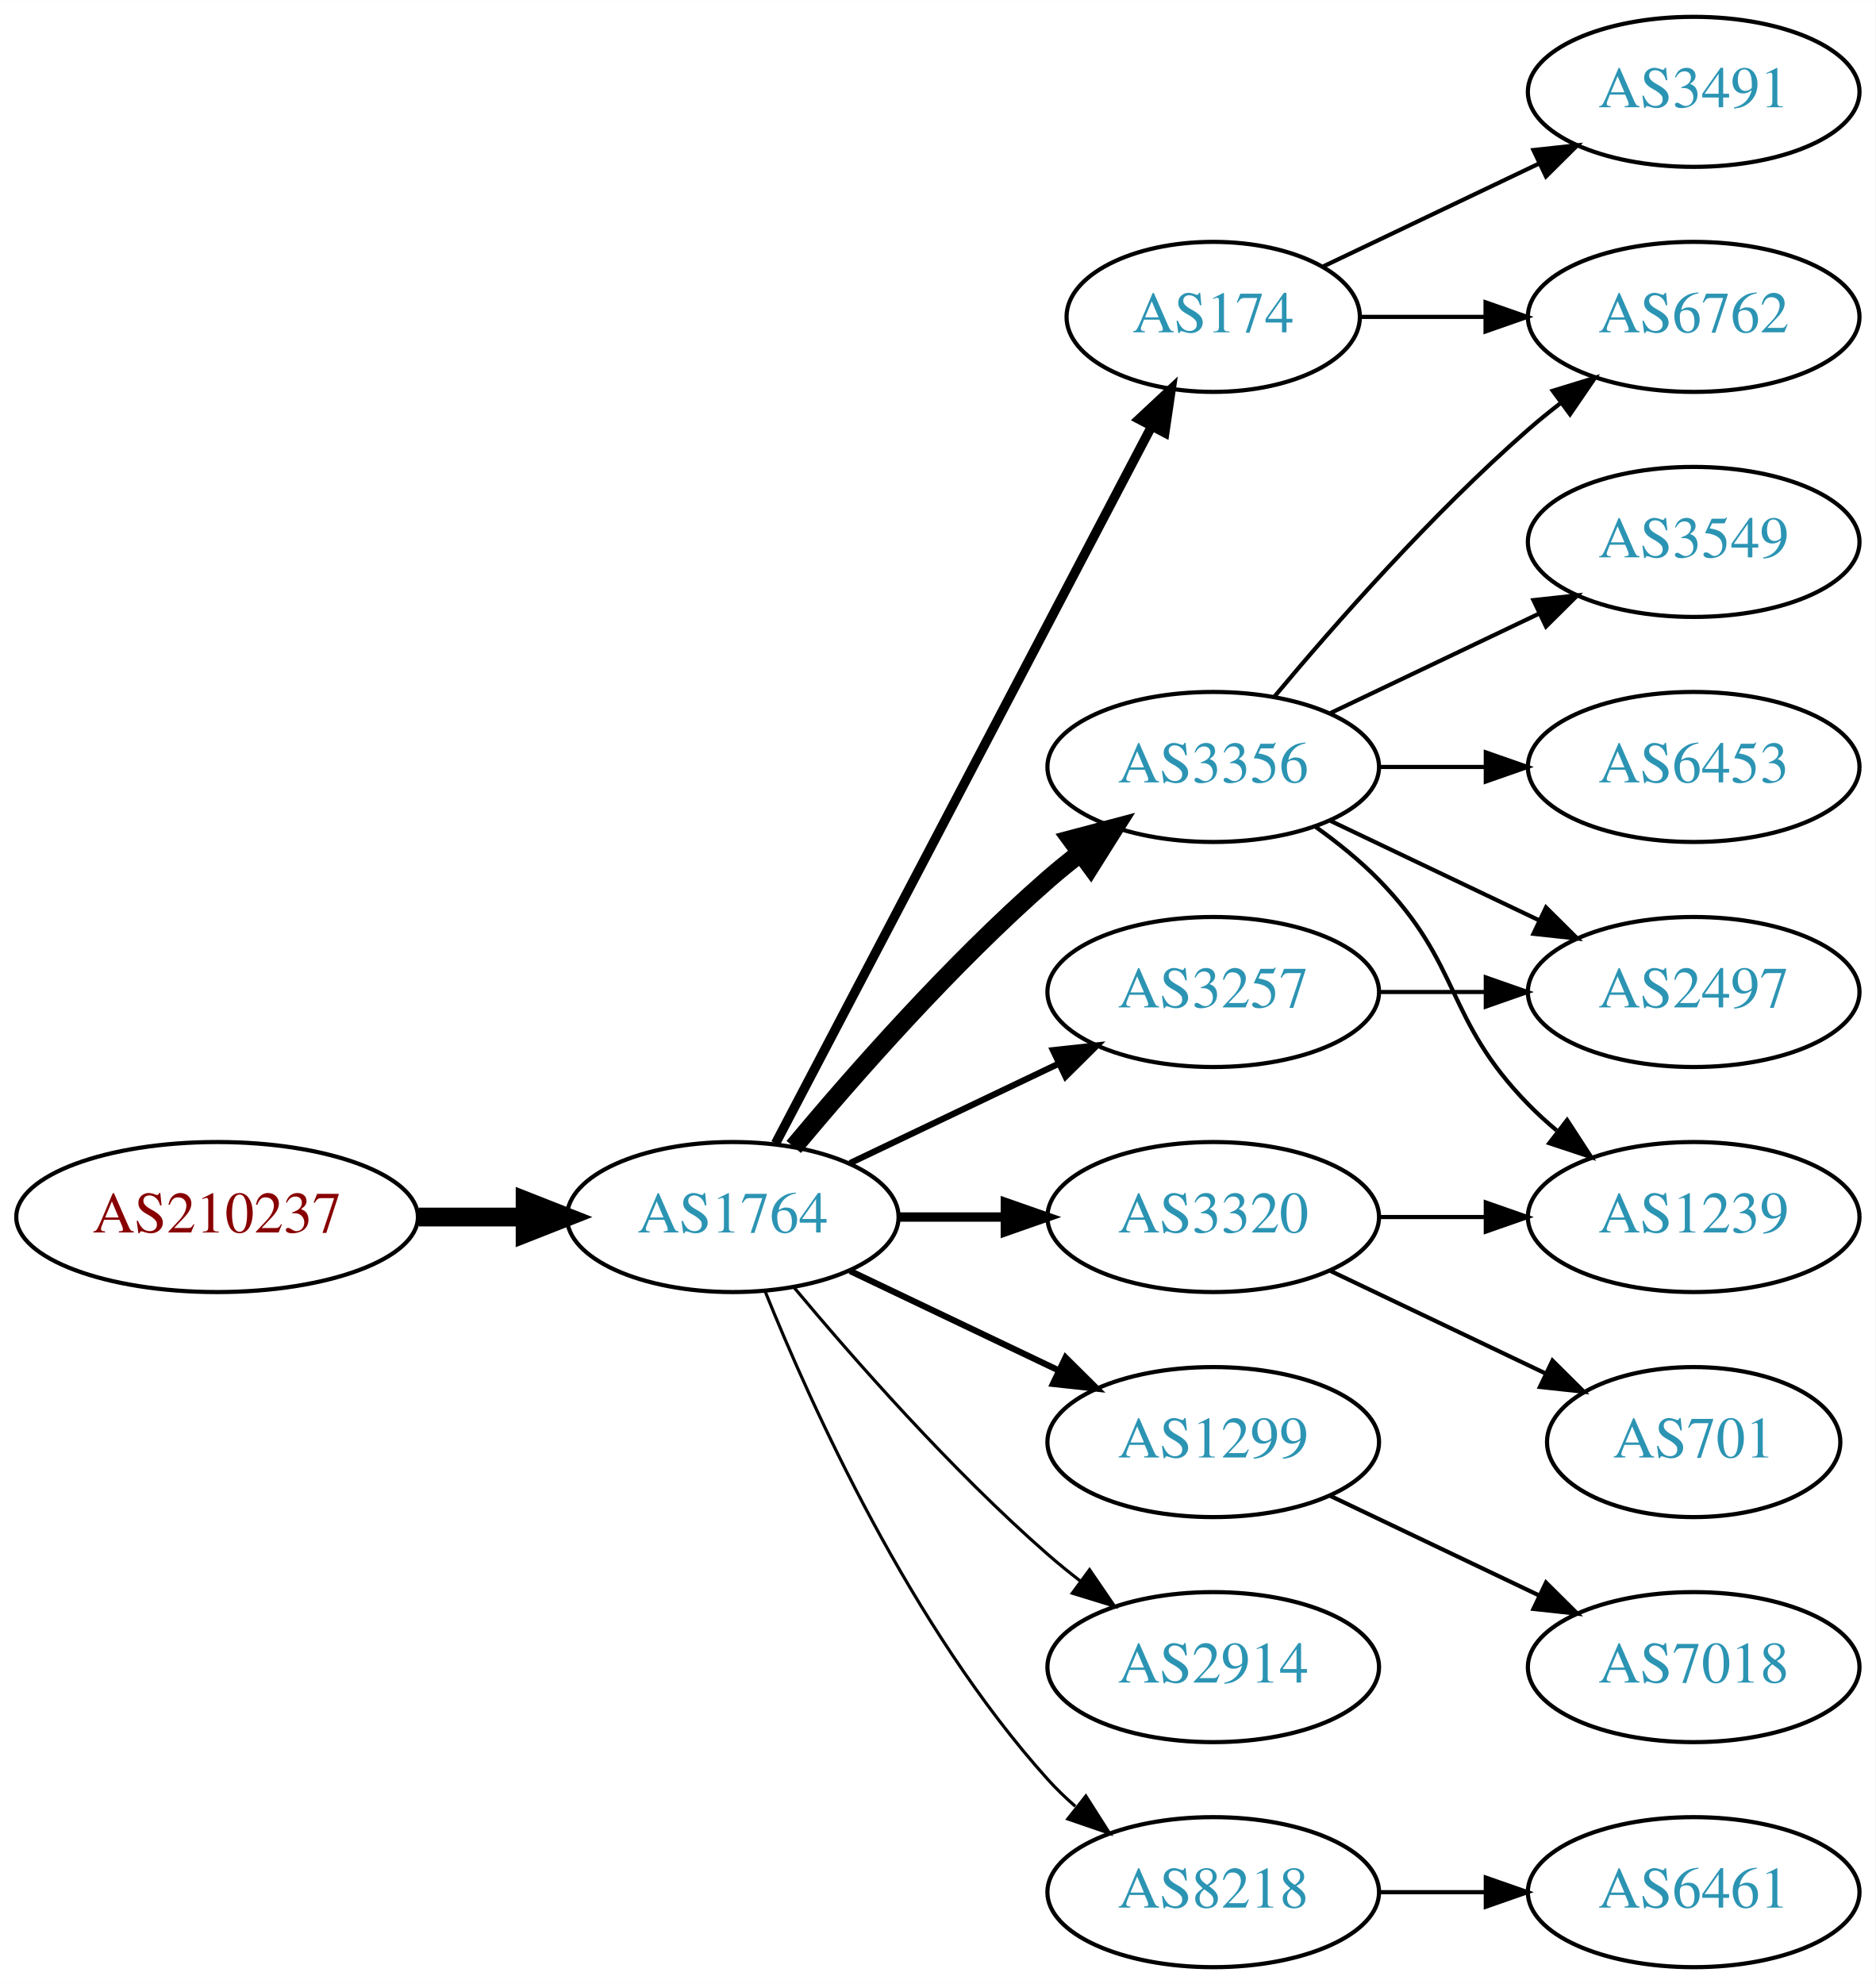
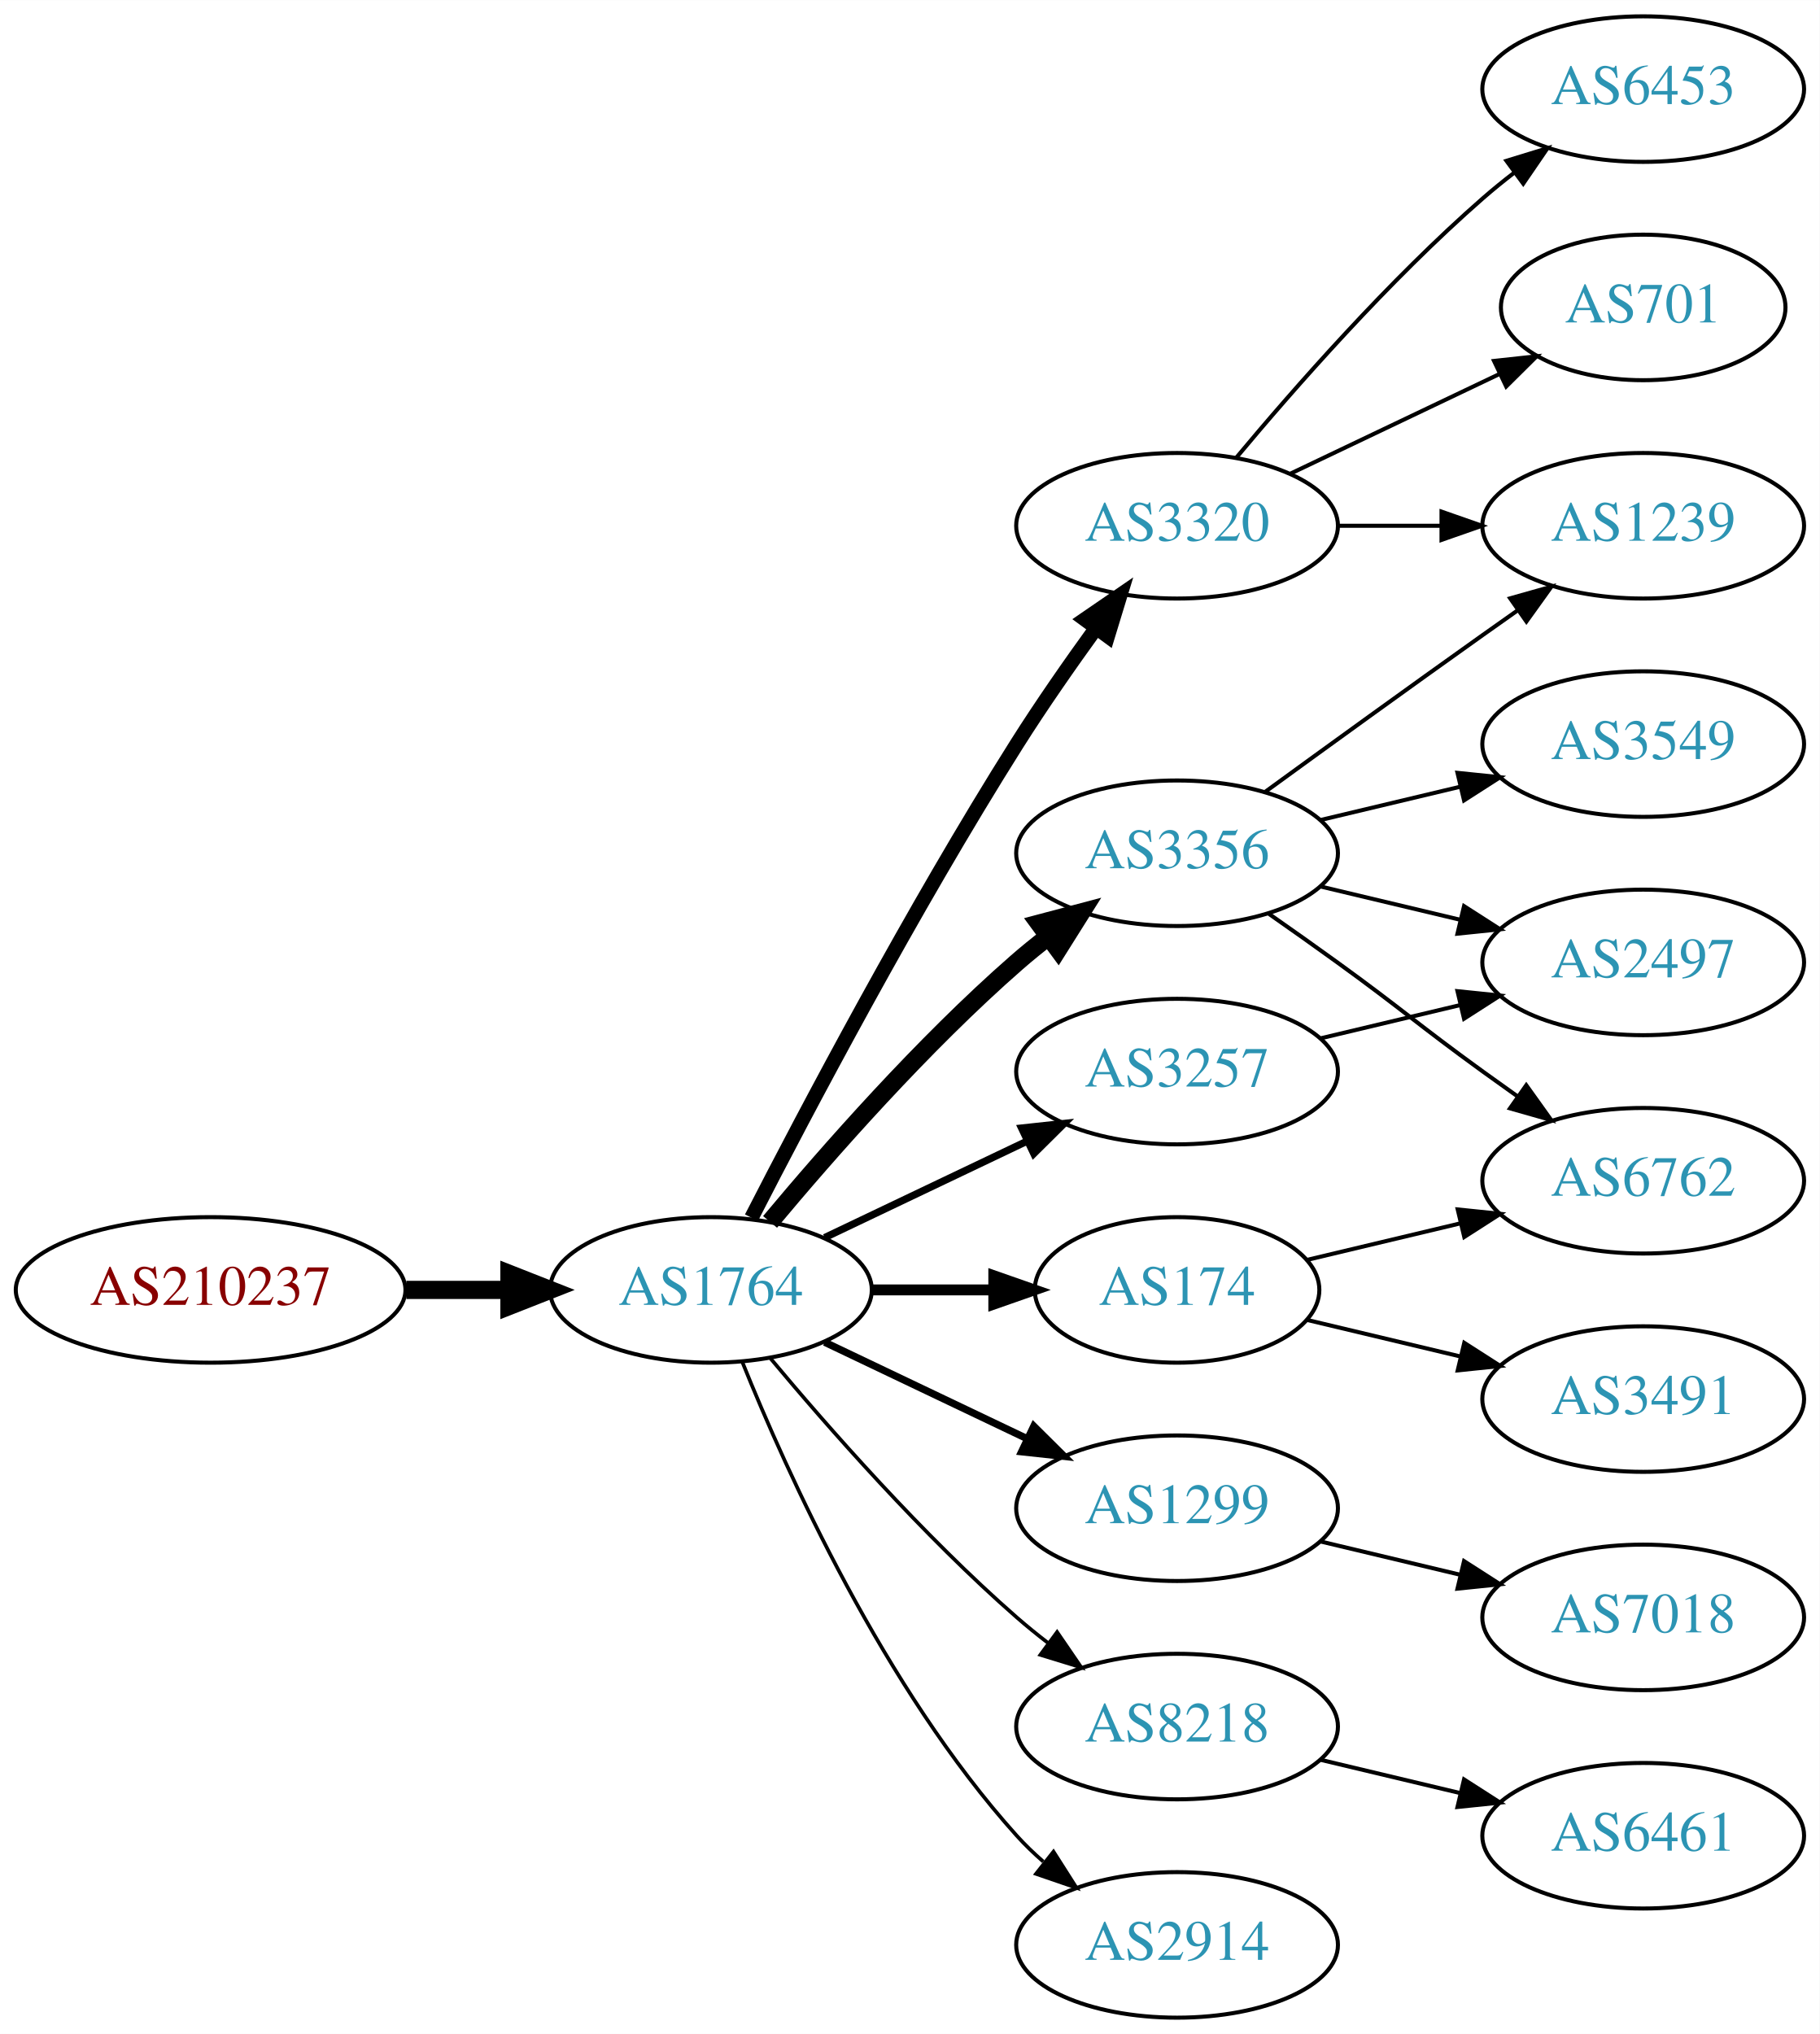
- <svg xmlns="http://www.w3.org/2000/svg" xmlns:xlink="http://www.w3.org/1999/xlink" width="450pt" height="476pt" viewBox="0.00 0.00 450.07 476.00">
-   <g id="graph0" class="graph" transform="scale(1 1) rotate(0) translate(4 472)">
-     <polygon fill="white" stroke="none" points="-4,4 -4,-472 446.07,-472 446.07,4 -4,4" />
+ <svg xmlns="http://www.w3.org/2000/svg" xmlns:xlink="http://www.w3.org/1999/xlink" width="450pt" height="503pt" viewBox="0.00 0.00 450.07 503.00">
+   <g id="graph0" class="graph" transform="scale(1 1) rotate(0) translate(4 499)">
+     <polygon fill="white" stroke="none" points="-4,4 -4,-499 446.07,-499 446.07,4 -4,4" />
    <g id="node1" class="node">
      <g id="a_node1">
        <a xlink:href="/asn/210237" xlink:title="AS210237 ~ WIENER LINIEN GmbH &amp; Co KG [AT]">
          <ellipse fill="#ffffff" stroke="black" cx="48.096" cy="-180" rx="48.192" ry="18" />
          <text text-anchor="middle" x="48.096" y="-176.3" font-family="Times,serif" font-size="14.00" fill="#880000">AS210237</text>
        </a>
      </g>
    </g>
    <g id="node2" class="node">
      <g id="a_node2">
        <a xlink:href="/asn/1764" xlink:title="AS1764 ~ NEXTLAYER-AS [AT]">
          <ellipse fill="#ffffff" stroke="black" cx="171.838" cy="-180" rx="39.794" ry="18" />
          <text text-anchor="middle" x="171.838" y="-176.3" font-family="Times,serif" font-size="14.00" fill="#2c94b3">AS1764</text>
        </a>
      </g>
    </g>
    <g id="edge1" class="edge">
      <path fill="none" stroke="black" stroke-width="4.5" d="M96.513,-180C104.867,-180 113.577,-180 121.969,-180" />
      <polygon fill="black" stroke="black" stroke-width="4.5" points="122.004,-183.938 132.004,-180 122.004,-176.063 122.004,-183.938" />
    </g>
    <g id="node3" class="node">
      <g id="a_node3">
        <a xlink:href="/asn/3356" xlink:title="AS3356 ~ Level 3 Parent, LLC [US]">
          <ellipse fill="#ffffff" stroke="black" cx="287.131" cy="-288" rx="39.794" ry="18" />
          <text text-anchor="middle" x="287.131" y="-284.3" font-family="Times,serif" font-size="14.00" fill="#2c94b3">AS3356</text>
        </a>
      </g>
    </g>
    <g id="edge2" class="edge">
      <path fill="none" stroke="black" stroke-width="4.5" d="M186.468,-196.817C200.751,-213.929 224.297,-240.745 247.484,-261 249.95,-263.154 252.589,-265.294 255.286,-267.372" />
      <polygon fill="black" stroke="black" stroke-width="4.5" points="253.052,-270.616 263.44,-273.37 257.718,-264.273 253.052,-270.616" />
    </g>
    <g id="node4" class="node">
      <g id="a_node4">
-         <a xlink:href="/asn/174" xlink:title="AS174 ~ Cogent Communications [US]">
-           <ellipse fill="#ffffff" stroke="black" cx="287.131" cy="-396" rx="35.194" ry="18" />
-           <text text-anchor="middle" x="287.131" y="-392.3" font-family="Times,serif" font-size="14.00" fill="#2c94b3">AS174</text>
+         <a xlink:href="/asn/3257" xlink:title="AS3257 ~ GTT [DE]">
+           <ellipse fill="#ffffff" stroke="black" cx="287.131" cy="-234" rx="39.794" ry="18" />
+           <text text-anchor="middle" x="287.131" y="-230.3" font-family="Times,serif" font-size="14.00" fill="#2c94b3">AS3257</text>
        </a>
      </g>
    </g>
    <g id="edge3" class="edge">
-       <path fill="none" stroke="black" stroke-width="2.25" d="M182.109,-197.676C202,-235.599 248.86,-324.941 272.289,-369.61" />
-       <polygon fill="black" stroke="black" stroke-width="2.25" points="269.304,-371.453 277.048,-378.683 275.503,-368.202 269.304,-371.453" />
+       <path fill="none" stroke="black" stroke-width="1.8" d="M199.974,-192.934C214.968,-200.081 233.789,-209.052 250.013,-216.785" />
+       <polygon fill="black" stroke="black" stroke-width="1.8" points="248.683,-220.028 259.216,-221.171 251.695,-213.709 248.683,-220.028" />
    </g>
    <g id="node5" class="node">
      <g id="a_node5">
+         <a xlink:href="/asn/174" xlink:title="AS174 ~ Cogent Communications [US]">
+           <ellipse fill="#ffffff" stroke="black" cx="287.131" cy="-180" rx="35.194" ry="18" />
+           <text text-anchor="middle" x="287.131" y="-176.3" font-family="Times,serif" font-size="14.00" fill="#2c94b3">AS174</text>
+         </a>
+       </g>
+     </g>
+     <g id="edge4" class="edge">
+       <path fill="none" stroke="black" stroke-width="2.7" d="M211.51,-180C221.215,-180 231.706,-180 241.669,-180" />
+       <polygon fill="black" stroke="black" stroke-width="2.7" points="241.805,-183.5 251.805,-180 241.805,-176.5 241.805,-183.5" />
+     </g>
+     <g id="node6" class="node">
+       <g id="a_node6">
        <a xlink:href="/asn/1299" xlink:title="AS1299 ~ Telia Carrier [EU]">
          <ellipse fill="#ffffff" stroke="black" cx="287.131" cy="-126" rx="39.794" ry="18" />
          <text text-anchor="middle" x="287.131" y="-122.3" font-family="Times,serif" font-size="14.00" fill="#2c94b3">AS1299</text>
        </a>
      </g>
    </g>
-     <g id="edge4" class="edge">
-       <path fill="none" stroke="black" stroke-width="1.5" d="M199.974,-167.066C214.968,-159.919 233.789,-150.948 250.013,-143.215" />
-       <polygon fill="black" stroke="black" stroke-width="1.5" points="251.695,-146.291 259.216,-138.829 248.683,-139.972 251.695,-146.291" />
-     </g>
-     <g id="node6" class="node">
-       <g id="a_node6">
-         <a xlink:href="/asn/3257" xlink:title="AS3257 ~ GTT [DE]">
-           <ellipse fill="#ffffff" stroke="black" cx="287.131" cy="-234" rx="39.794" ry="18" />
-           <text text-anchor="middle" x="287.131" y="-230.3" font-family="Times,serif" font-size="14.00" fill="#2c94b3">AS3257</text>
-         </a>
-       </g>
-     </g>
    <g id="edge5" class="edge">
-       <path fill="none" stroke="black" stroke-width="1.5" d="M199.974,-192.934C214.968,-200.081 233.789,-209.052 250.013,-216.785" />
-       <polygon fill="black" stroke="black" stroke-width="1.5" points="248.683,-220.028 259.216,-221.171 251.695,-213.709 248.683,-220.028" />
+       <path fill="none" stroke="black" stroke-width="1.8" d="M199.974,-167.066C214.968,-159.919 233.789,-150.948 250.013,-143.215" />
+       <polygon fill="black" stroke="black" stroke-width="1.8" points="251.695,-146.291 259.216,-138.829 248.683,-139.972 251.695,-146.291" />
    </g>
    <g id="node7" class="node">
      <g id="a_node7">
        <a xlink:href="/asn/3320" xlink:title="AS3320 ~ DTAG [DE]">
-           <ellipse fill="#ffffff" stroke="black" cx="287.131" cy="-180" rx="39.794" ry="18" />
-           <text text-anchor="middle" x="287.131" y="-176.3" font-family="Times,serif" font-size="14.00" fill="#2c94b3">AS3320</text>
+           <ellipse fill="#ffffff" stroke="black" cx="287.131" cy="-369" rx="39.794" ry="18" />
+           <text text-anchor="middle" x="287.131" y="-365.3" font-family="Times,serif" font-size="14.00" fill="#2c94b3">AS3320</text>
        </a>
      </g>
    </g>
    <g id="edge6" class="edge">
-       <path fill="none" stroke="black" stroke-width="2.25" d="M211.51,-180C219.713,-180 228.477,-180 237.009,-180" />
-       <polygon fill="black" stroke="black" stroke-width="2.25" points="237.248,-183.5 247.248,-180 237.248,-176.5 237.248,-183.5" />
+       <path fill="none" stroke="black" stroke-width="3.6" d="M181.864,-197.852C195.3,-224.055 221.75,-274.237 247.484,-315 253.547,-324.604 260.667,-334.813 267.133,-343.739" />
+       <polygon fill="black" stroke="black" stroke-width="3.6" points="264.339,-345.848 273.075,-351.843 269.984,-341.709 264.339,-345.848" />
    </g>
    <g id="node8" class="node">
      <g id="a_node8">
-         <a xlink:href="/asn/2914" xlink:title="AS2914 ~ NTT America, Inc. [US]">
+         <a xlink:href="/asn/8218" xlink:title="AS8218 ~ legacy Neotelecoms [FR]">
          <ellipse fill="#ffffff" stroke="black" cx="287.131" cy="-72" rx="39.794" ry="18" />
-           <text text-anchor="middle" x="287.131" y="-68.3" font-family="Times,serif" font-size="14.00" fill="#2c94b3">AS2914</text>
+           <text text-anchor="middle" x="287.131" y="-68.3" font-family="Times,serif" font-size="14.00" fill="#2c94b3">AS8218</text>
        </a>
      </g>
    </g>
    <g id="edge7" class="edge">
-       <path fill="none" stroke="black" stroke-width="0.75" d="M186.468,-163.183C200.751,-146.071 224.297,-119.255 247.484,-99 249.95,-96.846 252.589,-94.706 255.286,-92.628" />
-       <polygon fill="black" stroke="black" stroke-width="0.75" points="257.459,-95.375 263.44,-86.63 253.311,-89.736 257.459,-95.375" />
+       <path fill="none" stroke="black" stroke-width="0.9" d="M186.468,-163.183C200.751,-146.071 224.297,-119.255 247.484,-99 249.95,-96.846 252.589,-94.706 255.286,-92.628" />
+       <polygon fill="black" stroke="black" stroke-width="0.9" points="257.459,-95.375 263.44,-86.63 253.311,-89.736 257.459,-95.375" />
    </g>
    <g id="node9" class="node">
      <g id="a_node9">
-         <a xlink:href="/asn/8218" xlink:title="AS8218 ~ legacy Neotelecoms [FR]">
+         <a xlink:href="/asn/2914" xlink:title="AS2914 ~ NTT America, Inc. [US]">
          <ellipse fill="#ffffff" stroke="black" cx="287.131" cy="-18" rx="39.794" ry="18" />
-           <text text-anchor="middle" x="287.131" y="-14.3" font-family="Times,serif" font-size="14.00" fill="#2c94b3">AS8218</text>
+           <text text-anchor="middle" x="287.131" y="-14.3" font-family="Times,serif" font-size="14.00" fill="#2c94b3">AS2914</text>
        </a>
      </g>
    </g>
    <g id="edge8" class="edge">
-       <path fill="none" stroke="black" stroke-width="0.75" d="M179.586,-162.213C190.637,-134.757 214.69,-81.422 247.484,-45 249.487,-42.776 251.706,-40.637 254.038,-38.603" />
-       <polygon fill="black" stroke="black" stroke-width="0.75" points="256.569,-41.065 262.257,-32.127 252.236,-35.567 256.569,-41.065" />
+       <path fill="none" stroke="black" stroke-width="0.9" d="M179.586,-162.213C190.637,-134.757 214.69,-81.422 247.484,-45 249.487,-42.776 251.706,-40.637 254.038,-38.603" />
+       <polygon fill="black" stroke="black" stroke-width="0.9" points="256.569,-41.065 262.257,-32.127 252.236,-35.567 256.569,-41.065" />
    </g>
    <g id="node10" class="node">
      <g id="a_node10">
-         <a xlink:href="/asn/6762" xlink:title="AS6762 ~ TELECOM ITALIA SPARKLE S.p.A. [IT]">
-           <ellipse fill="#ffffff" stroke="black" cx="402.424" cy="-396" rx="39.794" ry="18" />
-           <text text-anchor="middle" x="402.424" y="-392.3" font-family="Times,serif" font-size="14.00" fill="#2c94b3">AS6762</text>
-         </a>
-       </g>
-     </g>
-     <g id="edge14" class="edge">
-       <path fill="none" stroke="black" d="M301.761,-304.817C316.044,-321.929 339.59,-348.745 362.777,-369 365.243,-371.154 367.882,-373.294 370.579,-375.372" />
-       <polygon fill="black" stroke="black" points="368.604,-378.264 378.733,-381.37 372.752,-372.625 368.604,-378.264" />
+         <a xlink:href="/asn/3549" xlink:title="AS3549 ~ Level 3 Parent, LLC [US]">
+           <ellipse fill="#ffffff" stroke="black" cx="402.424" cy="-315" rx="39.794" ry="18" />
+           <text text-anchor="middle" x="402.424" y="-311.3" font-family="Times,serif" font-size="14.00" fill="#2c94b3">AS3549</text>
+         </a>
+       </g>
+     </g>
+     <g id="edge9" class="edge">
+       <path fill="none" stroke="black" d="M322.738,-296.248C333.609,-298.838 345.764,-301.735 357.206,-304.462" />
+       <polygon fill="black" stroke="black" points="356.49,-307.889 367.029,-306.803 358.112,-301.08 356.49,-307.889" />
+     </g>
+     <g id="node11" class="node">
+       <g id="a_node11">
+         <a xlink:href="/asn/1239" xlink:title="AS1239 ~ Sprint [US]">
+           <ellipse fill="#ffffff" stroke="black" cx="402.424" cy="-369" rx="39.794" ry="18" />
+           <text text-anchor="middle" x="402.424" y="-365.3" font-family="Times,serif" font-size="14.00" fill="#2c94b3">AS1239</text>
+         </a>
+       </g>
+     </g>
+     <g id="edge10" class="edge">
+       <path fill="none" stroke="black" d="M308.979,-303.222C323.913,-314.091 344.527,-329.025 362.777,-342 365.598,-344.005 368.541,-346.085 371.489,-348.159" />
+       <polygon fill="black" stroke="black" points="369.516,-351.05 379.714,-353.926 373.535,-345.319 369.516,-351.05" />
    </g>
    <g id="node12" class="node">
      <g id="a_node12">
-         <a xlink:href="/asn/1239" xlink:title="AS1239 ~ Sprint [US]">
-           <ellipse fill="#ffffff" stroke="black" cx="402.424" cy="-180" rx="39.794" ry="18" />
-           <text text-anchor="middle" x="402.424" y="-176.3" font-family="Times,serif" font-size="14.00" fill="#2c94b3">AS1239</text>
+         <a xlink:href="/asn/6762" xlink:title="AS6762 ~ TELECOM ITALIA SPARKLE S.p.A. [IT]">
+           <ellipse fill="#ffffff" stroke="black" cx="402.424" cy="-207" rx="39.794" ry="18" />
+           <text text-anchor="middle" x="402.424" y="-203.3" font-family="Times,serif" font-size="14.00" fill="#2c94b3">AS6762</text>
        </a>
      </g>
    </g>
    <g id="edge11" class="edge">
-       <path fill="none" stroke="black" d="M311.725,-273.611C316.981,-269.852 322.313,-265.563 326.777,-261 346.95,-240.383 342.605,-227.617 362.777,-207 364.87,-204.861 367.154,-202.782 369.53,-200.79" />
-       <polygon fill="black" stroke="black" points="372.049,-203.268 377.83,-194.389 367.774,-197.725 372.049,-203.268" />
+       <path fill="none" stroke="black" d="M309.888,-272.991C315.422,-269.121 321.341,-264.936 326.777,-261 342.977,-249.271 346.578,-245.729 362.777,-234 365.58,-231.971 368.512,-229.875 371.453,-227.79" />
+       <polygon fill="black" stroke="black" points="373.504,-230.627 379.667,-222.009 369.475,-224.903 373.504,-230.627" />
    </g>
    <g id="node13" class="node">
      <g id="a_node13">
-         <a xlink:href="/asn/6453" xlink:title="AS6453 ~ TATA COMMUNICATIONS (AMERICA) INC [US]">
-           <ellipse fill="#ffffff" stroke="black" cx="402.424" cy="-288" rx="39.794" ry="18" />
-           <text text-anchor="middle" x="402.424" y="-284.3" font-family="Times,serif" font-size="14.00" fill="#2c94b3">AS6453</text>
+         <a xlink:href="/asn/2497" xlink:title="AS2497 ~ Internet Initiative Japan Inc. [JP]">
+           <ellipse fill="#ffffff" stroke="black" cx="402.424" cy="-261" rx="39.794" ry="18" />
+           <text text-anchor="middle" x="402.424" y="-257.3" font-family="Times,serif" font-size="14.00" fill="#2c94b3">AS2497</text>
        </a>
      </g>
    </g>
    <g id="edge12" class="edge">
-       <path fill="none" stroke="black" d="M326.803,-288C335.006,-288 343.77,-288 352.302,-288" />
-       <polygon fill="black" stroke="black" points="352.541,-291.5 362.541,-288 352.541,-284.5 352.541,-291.5" />
+       <path fill="none" stroke="black" d="M322.738,-279.752C333.609,-277.162 345.764,-274.265 357.206,-271.538" />
+       <polygon fill="black" stroke="black" points="358.112,-274.92 367.029,-269.197 356.49,-268.111 358.112,-274.92" />
+     </g>
+     <g id="edge13" class="edge">
+       <path fill="none" stroke="black" d="M322.738,-242.248C333.609,-244.838 345.764,-247.735 357.206,-250.462" />
+       <polygon fill="black" stroke="black" points="356.49,-253.889 367.029,-252.803 358.112,-247.08 356.49,-253.889" />
+     </g>
+     <g id="edge15" class="edge">
+       <path fill="none" stroke="black" d="M319.389,-187.449C331.068,-190.233 344.564,-193.449 357.193,-196.459" />
+       <polygon fill="black" stroke="black" points="356.546,-199.903 367.085,-198.816 358.169,-193.093 356.546,-199.903" />
    </g>
    <g id="node14" class="node">
      <g id="a_node14">
-         <a xlink:href="/asn/2497" xlink:title="AS2497 ~ Internet Initiative Japan Inc. [JP]">
-           <ellipse fill="#ffffff" stroke="black" cx="402.424" cy="-234" rx="39.794" ry="18" />
-           <text text-anchor="middle" x="402.424" y="-230.3" font-family="Times,serif" font-size="14.00" fill="#2c94b3">AS2497</text>
-         </a>
-       </g>
-     </g>
-     <g id="edge13" class="edge">
-       <path fill="none" stroke="black" d="M315.267,-275.066C330.261,-267.919 349.082,-258.948 365.306,-251.215" />
-       <polygon fill="black" stroke="black" points="366.988,-254.291 374.509,-246.829 363.976,-247.972 366.988,-254.291" />
+         <a xlink:href="/asn/3491" xlink:title="AS3491 ~ PCCW Global, Inc. [US]">
+           <ellipse fill="#ffffff" stroke="black" cx="402.424" cy="-153" rx="39.794" ry="18" />
+           <text text-anchor="middle" x="402.424" y="-149.3" font-family="Times,serif" font-size="14.00" fill="#2c94b3">AS3491</text>
+         </a>
+       </g>
+     </g>
+     <g id="edge14" class="edge">
+       <path fill="none" stroke="black" d="M319.389,-172.551C331.068,-169.767 344.564,-166.551 357.193,-163.541" />
+       <polygon fill="black" stroke="black" points="358.169,-166.907 367.085,-161.184 356.546,-160.097 358.169,-166.907" />
    </g>
    <g id="node15" class="node">
      <g id="a_node15">
-         <a xlink:href="/asn/3549" xlink:title="AS3549 ~ Level 3 Parent, LLC [US]">
-           <ellipse fill="#ffffff" stroke="black" cx="402.424" cy="-342" rx="39.794" ry="18" />
-           <text text-anchor="middle" x="402.424" y="-338.3" font-family="Times,serif" font-size="14.00" fill="#2c94b3">AS3549</text>
-         </a>
-       </g>
-     </g>
-     <g id="edge15" class="edge">
-       <path fill="none" stroke="black" d="M315.267,-300.934C330.261,-308.081 349.082,-317.052 365.306,-324.785" />
-       <polygon fill="black" stroke="black" points="363.976,-328.028 374.509,-329.171 366.988,-321.709 363.976,-328.028" />
-     </g>
-     <g id="edge9" class="edge">
-       <path fill="none" stroke="black" d="M322.43,-396C331.807,-396 342.158,-396 352.192,-396" />
-       <polygon fill="black" stroke="black" points="352.481,-399.5 362.481,-396 352.481,-392.5 352.481,-399.5" />
-     </g>
-     <g id="node11" class="node">
-       <g id="a_node11">
-         <a xlink:href="/asn/3491" xlink:title="AS3491 ~ PCCW Global, Inc. [US]">
-           <ellipse fill="#ffffff" stroke="black" cx="402.424" cy="-450" rx="39.794" ry="18" />
-           <text text-anchor="middle" x="402.424" y="-446.3" font-family="Times,serif" font-size="14.00" fill="#2c94b3">AS3491</text>
-         </a>
-       </g>
-     </g>
-     <g id="edge10" class="edge">
-       <path fill="none" stroke="black" d="M313.556,-408.119C328.859,-415.413 348.582,-424.814 365.464,-432.86" />
-       <polygon fill="black" stroke="black" points="363.971,-436.026 374.504,-437.169 366.983,-429.707 363.971,-436.026" />
+         <a xlink:href="/asn/7018" xlink:title="AS7018 ~ AT&amp;T Services, Inc. [US]">
+           <ellipse fill="#ffffff" stroke="black" cx="402.424" cy="-99" rx="39.794" ry="18" />
+           <text text-anchor="middle" x="402.424" y="-95.3" font-family="Times,serif" font-size="14.00" fill="#2c94b3">AS7018</text>
+         </a>
+       </g>
+     </g>
+     <g id="edge16" class="edge">
+       <path fill="none" stroke="black" d="M322.738,-117.752C333.609,-115.162 345.764,-112.265 357.206,-109.538" />
+       <polygon fill="black" stroke="black" points="358.112,-112.92 367.029,-107.197 356.49,-106.111 358.112,-112.92" />
+     </g>
+     <g id="edge18" class="edge">
+       <path fill="none" stroke="black" d="M326.803,-369C335.006,-369 343.77,-369 352.302,-369" />
+       <polygon fill="black" stroke="black" points="352.541,-372.5 362.541,-369 352.541,-365.5 352.541,-372.5" />
    </g>
    <g id="node16" class="node">
      <g id="a_node16">
-         <a xlink:href="/asn/7018" xlink:title="AS7018 ~ AT&amp;T Services, Inc. [US]">
-           <ellipse fill="#ffffff" stroke="black" cx="402.424" cy="-72" rx="39.794" ry="18" />
-           <text text-anchor="middle" x="402.424" y="-68.3" font-family="Times,serif" font-size="14.00" fill="#2c94b3">AS7018</text>
-         </a>
-       </g>
-     </g>
-     <g id="edge16" class="edge">
-       <path fill="none" stroke="black" d="M315.267,-113.066C330.261,-105.919 349.082,-96.948 365.306,-89.215" />
-       <polygon fill="black" stroke="black" points="366.988,-92.291 374.509,-84.829 363.976,-85.972 366.988,-92.291" />
+         <a xlink:href="/asn/701" xlink:title="AS701 ~ UUNET [US]">
+           <ellipse fill="#ffffff" stroke="black" cx="402.424" cy="-423" rx="35.194" ry="18" />
+           <text text-anchor="middle" x="402.424" y="-419.3" font-family="Times,serif" font-size="14.00" fill="#2c94b3">AS701</text>
+         </a>
+       </g>
    </g>
    <g id="edge17" class="edge">
-       <path fill="none" stroke="black" d="M326.803,-234C335.006,-234 343.77,-234 352.302,-234" />
-       <polygon fill="black" stroke="black" points="352.541,-237.5 362.541,-234 352.541,-230.5 352.541,-237.5" />
-     </g>
-     <g id="edge19" class="edge">
-       <path fill="none" stroke="black" d="M326.803,-180C335.006,-180 343.77,-180 352.302,-180" />
-       <polygon fill="black" stroke="black" points="352.541,-183.5 362.541,-180 352.541,-176.5 352.541,-183.5" />
+       <path fill="none" stroke="black" d="M315.267,-381.934C330.699,-389.29 350.185,-398.577 366.72,-406.459" />
+       <polygon fill="black" stroke="black" points="365.529,-409.768 376.062,-410.911 368.54,-403.449 365.529,-409.768" />
    </g>
    <g id="node17" class="node">
      <g id="a_node17">
-         <a xlink:href="/asn/701" xlink:title="AS701 ~ UUNET [US]">
-           <ellipse fill="#ffffff" stroke="black" cx="402.424" cy="-126" rx="35.194" ry="18" />
-           <text text-anchor="middle" x="402.424" y="-122.3" font-family="Times,serif" font-size="14.00" fill="#2c94b3">AS701</text>
-         </a>
-       </g>
-     </g>
-     <g id="edge18" class="edge">
-       <path fill="none" stroke="black" d="M315.267,-167.066C330.699,-159.71 350.185,-150.423 366.72,-142.541" />
-       <polygon fill="black" stroke="black" points="368.54,-145.551 376.062,-138.089 365.529,-139.232 368.54,-145.551" />
+         <a xlink:href="/asn/6453" xlink:title="AS6453 ~ TATA COMMUNICATIONS (AMERICA) INC [US]">
+           <ellipse fill="#ffffff" stroke="black" cx="402.424" cy="-477" rx="39.794" ry="18" />
+           <text text-anchor="middle" x="402.424" y="-473.3" font-family="Times,serif" font-size="14.00" fill="#2c94b3">AS6453</text>
+         </a>
+       </g>
+     </g>
+     <g id="edge19" class="edge">
+       <path fill="none" stroke="black" d="M301.761,-385.817C316.044,-402.929 339.59,-429.745 362.777,-450 365.243,-452.154 367.882,-454.294 370.579,-456.372" />
+       <polygon fill="black" stroke="black" points="368.604,-459.264 378.733,-462.37 372.752,-453.625 368.604,-459.264" />
    </g>
    <g id="node18" class="node">
      <g id="a_node18">
        <a xlink:href="/asn/6461" xlink:title="AS6461 ~ Zayo Bandwidth [US]">
-           <ellipse fill="#ffffff" stroke="black" cx="402.424" cy="-18" rx="39.794" ry="18" />
-           <text text-anchor="middle" x="402.424" y="-14.3" font-family="Times,serif" font-size="14.00" fill="#2c94b3">AS6461</text>
+           <ellipse fill="#ffffff" stroke="black" cx="402.424" cy="-45" rx="39.794" ry="18" />
+           <text text-anchor="middle" x="402.424" y="-41.3" font-family="Times,serif" font-size="14.00" fill="#2c94b3">AS6461</text>
        </a>
      </g>
    </g>
    <g id="edge20" class="edge">
-       <path fill="none" stroke="black" d="M326.803,-18C335.006,-18 343.77,-18 352.302,-18" />
-       <polygon fill="black" stroke="black" points="352.541,-21.5 362.541,-18 352.541,-14.5 352.541,-21.5" />
+       <path fill="none" stroke="black" d="M322.738,-63.752C333.609,-61.162 345.764,-58.265 357.206,-55.538" />
+       <polygon fill="black" stroke="black" points="358.112,-58.92 367.029,-53.197 356.49,-52.111 358.112,-58.92" />
    </g>
  </g>
</svg>
